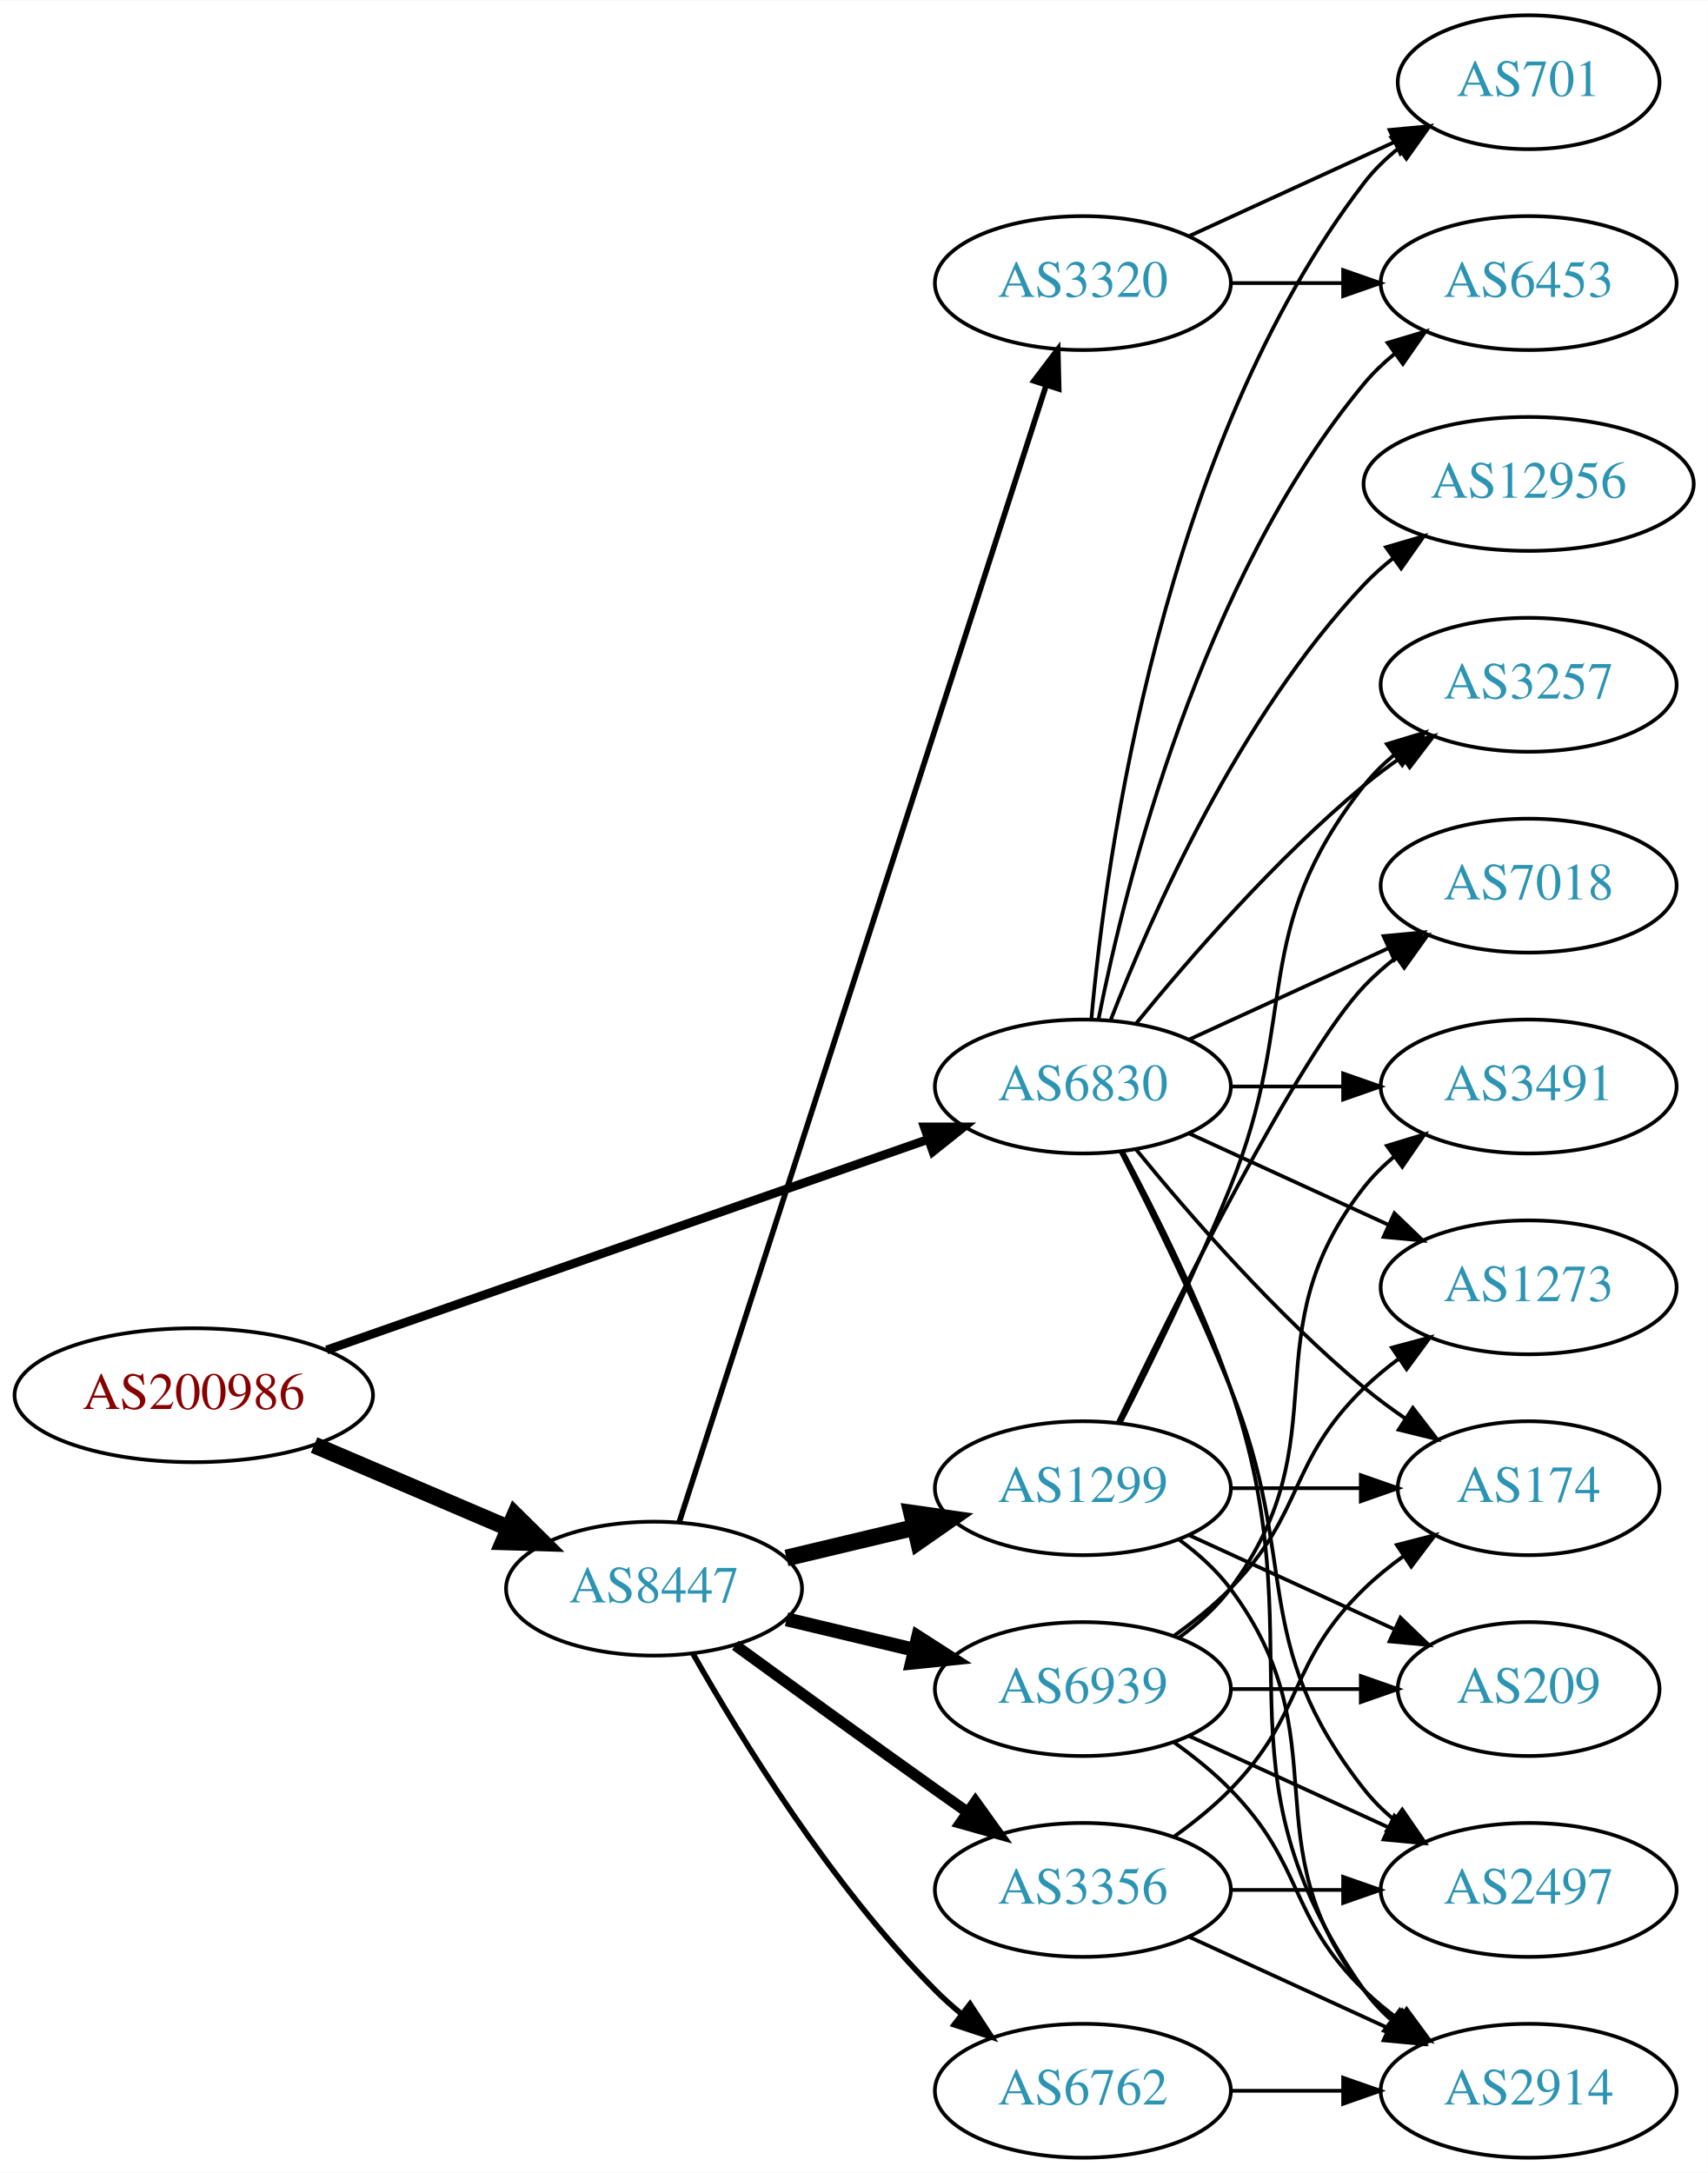
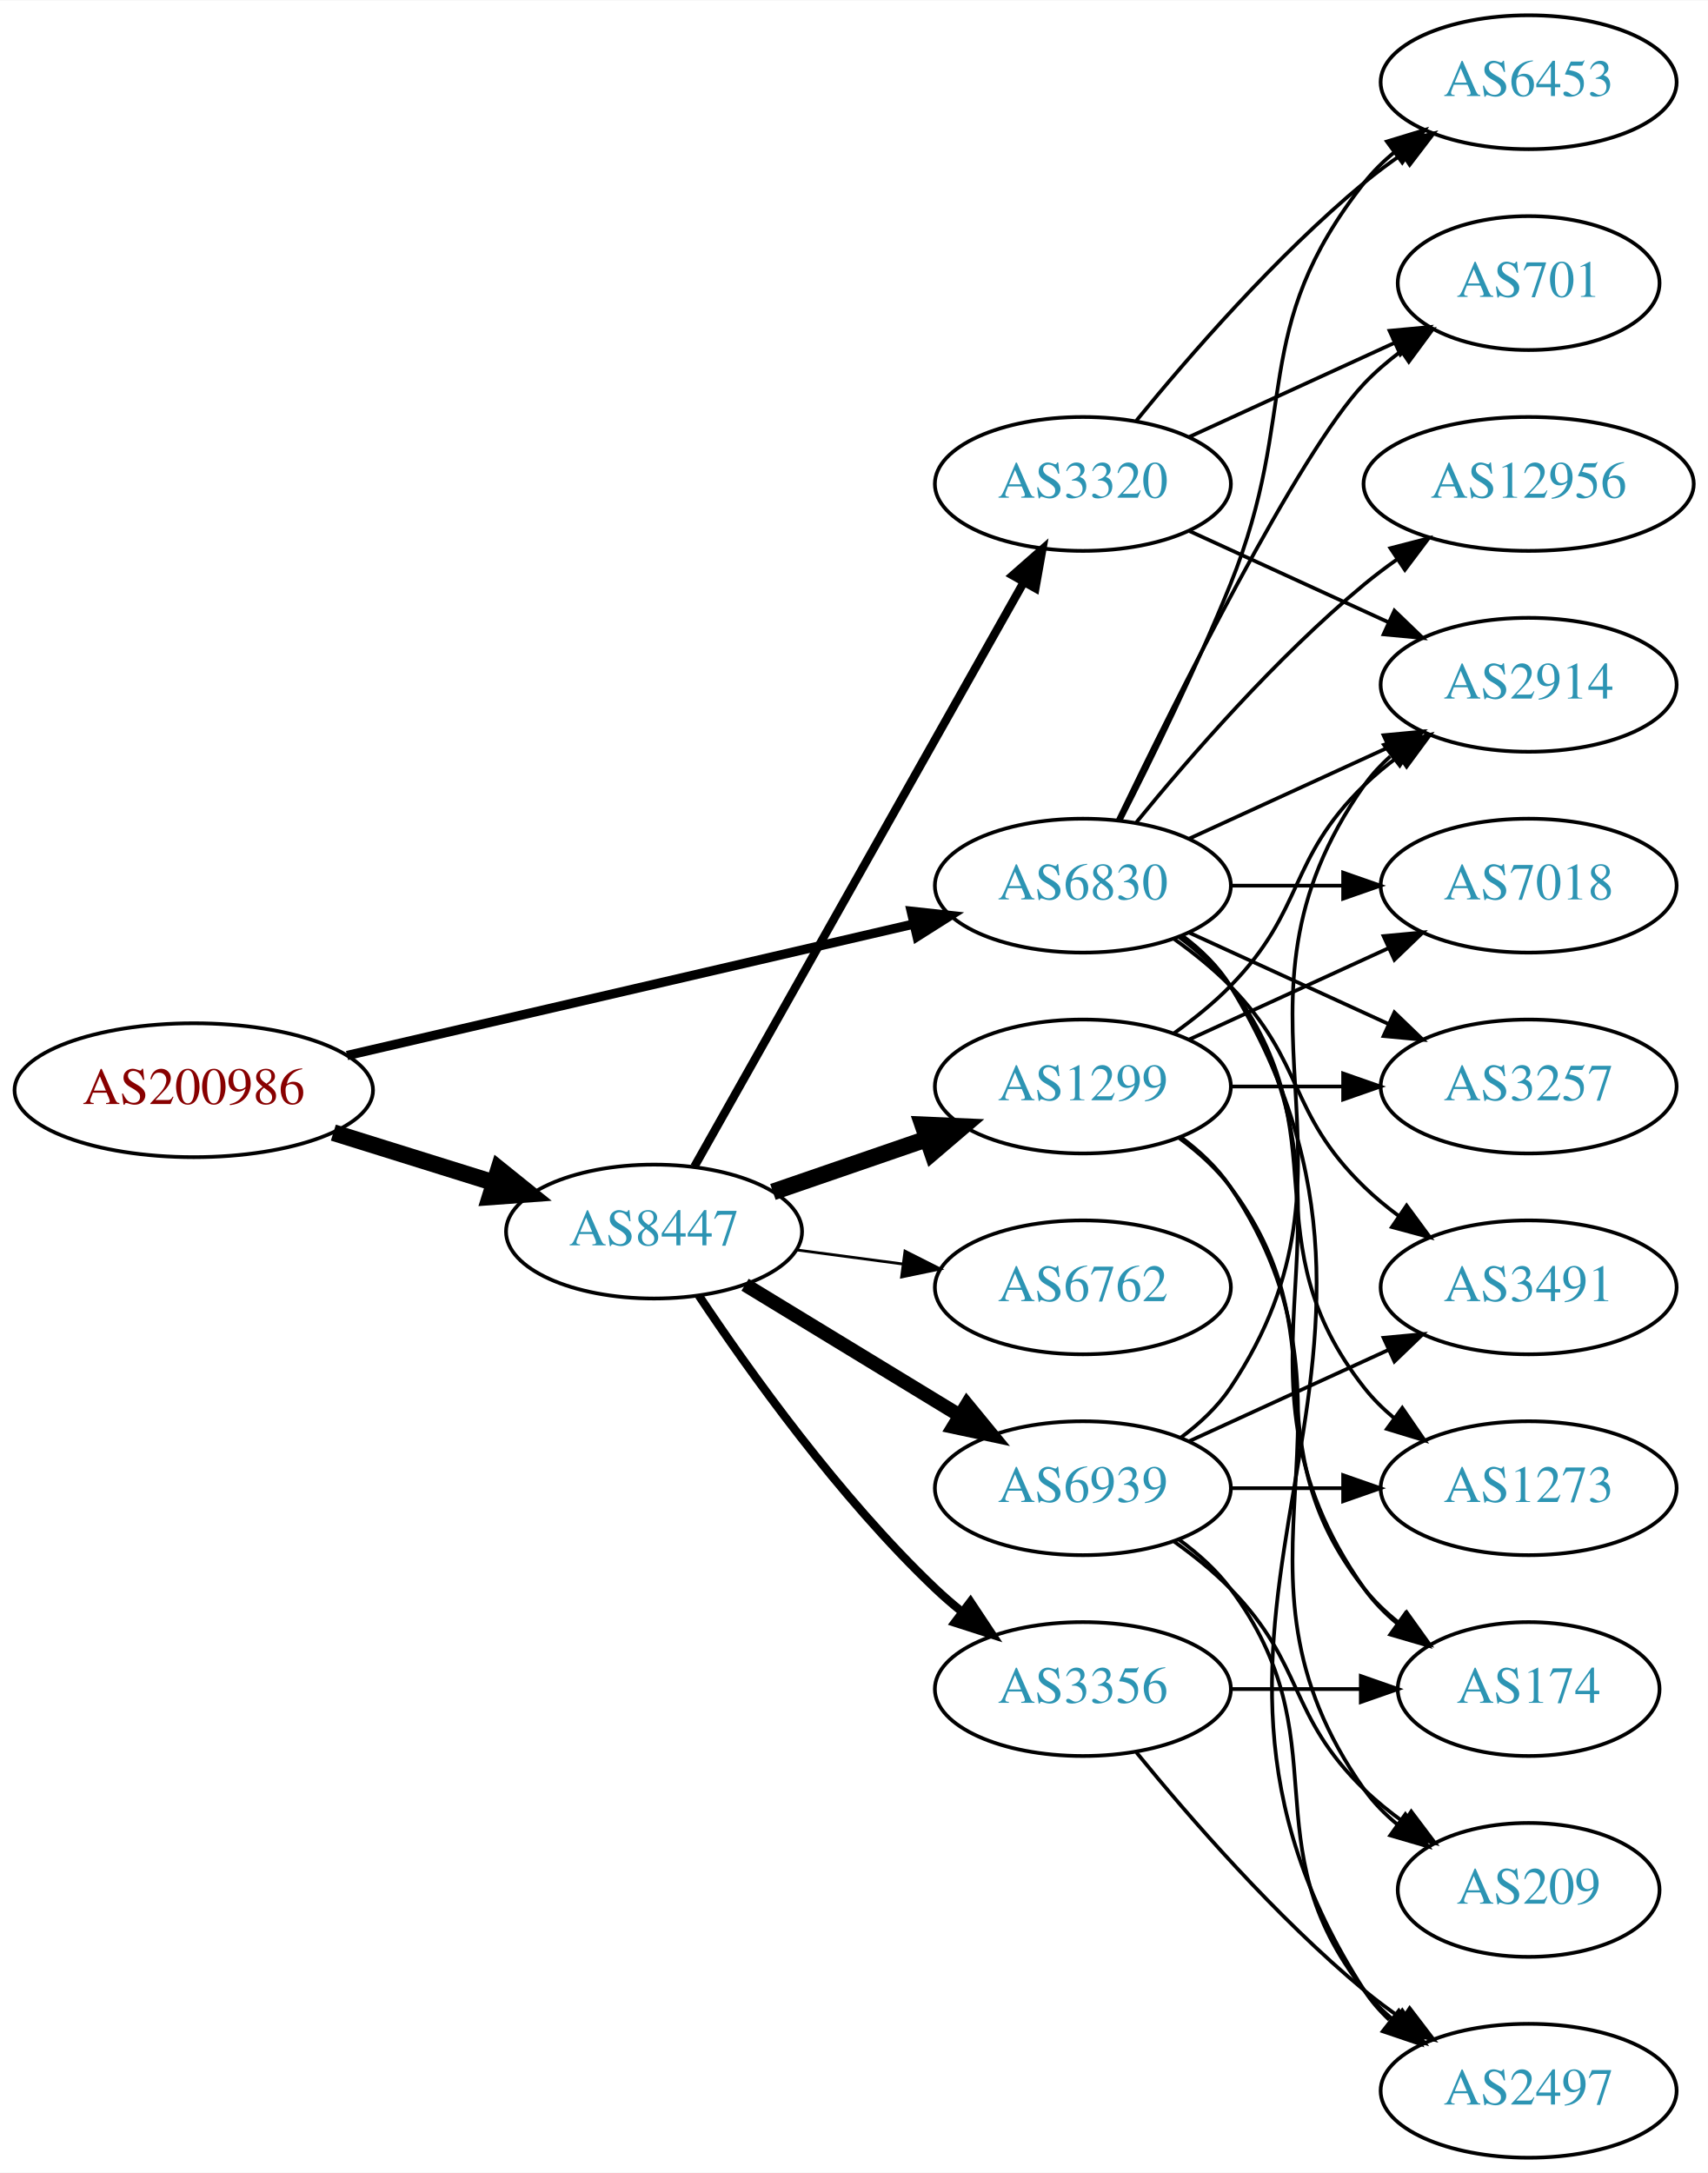
<svg xmlns="http://www.w3.org/2000/svg" xmlns:xlink="http://www.w3.org/1999/xlink" width="459pt" height="584pt" viewBox="0.00 0.00 459.17 584.00">
  <g id="graph0" class="graph" transform="scale(1 1) rotate(0) translate(4 580)">
    <polygon fill="white" stroke="none" points="-4,4 -4,-580 455.17,-580 455.17,4 -4,4" />
    <g id="node1" class="node">
      <g id="a_node1">
        <a xlink:href="/asn/200986" xlink:title="AS200986 ~ D Swarovski Tourism Service GmbH [AT]">
-           <ellipse fill="#ffffff" stroke="black" cx="48.096" cy="-205" rx="48.192" ry="18" />
-           <text text-anchor="middle" x="48.096" y="-201.3" font-family="Times,serif" font-size="14.00" fill="#880000">AS200986</text>
+           <ellipse fill="#ffffff" stroke="black" cx="48.096" cy="-287" rx="48.192" ry="18" />
+           <text text-anchor="middle" x="48.096" y="-283.3" font-family="Times,serif" font-size="14.00" fill="#880000">AS200986</text>
        </a>
      </g>
    </g>
    <g id="node2" class="node">
      <g id="a_node2">
        <a xlink:href="/asn/6830" xlink:title="AS6830 ~ LGI-UPC [AT]">
-           <ellipse fill="#ffffff" stroke="black" cx="287.131" cy="-288" rx="39.794" ry="18" />
-           <text text-anchor="middle" x="287.131" y="-284.3" font-family="Times,serif" font-size="14.00" fill="#2c94b3">AS6830</text>
+           <ellipse fill="#ffffff" stroke="black" cx="287.131" cy="-342" rx="39.794" ry="18" />
+           <text text-anchor="middle" x="287.131" y="-338.3" font-family="Times,serif" font-size="14.00" fill="#2c94b3">AS6830</text>
        </a>
      </g>
    </g>
    <g id="edge1" class="edge">
-       <path fill="none" stroke="black" stroke-width="2.368" d="M83.817,-217.158C126.825,-232.218 199.976,-257.832 245.536,-273.785" />
-       <polygon fill="black" stroke="black" stroke-width="2.368" points="244.502,-277.131 255.097,-277.133 246.815,-270.525 244.502,-277.131" />
+       <path fill="none" stroke="black" stroke-width="2.5" d="M89.305,-296.33C131.582,-306.139 197.919,-321.532 241.714,-331.694" />
+       <polygon fill="black" stroke="black" stroke-width="2.5" points="240.983,-335.117 251.515,-333.968 242.565,-328.298 240.983,-335.117" />
    </g>
    <g id="node3" class="node">
      <g id="a_node3">
        <a xlink:href="/asn/8447" xlink:title="AS8447 ~ A1 Telekom Austria AG [AT]">
-           <ellipse fill="#ffffff" stroke="black" cx="171.838" cy="-153" rx="39.794" ry="18" />
-           <text text-anchor="middle" x="171.838" y="-149.3" font-family="Times,serif" font-size="14.00" fill="#2c94b3">AS8447</text>
+           <ellipse fill="#ffffff" stroke="black" cx="171.838" cy="-249" rx="39.794" ry="18" />
+           <text text-anchor="middle" x="171.838" y="-245.3" font-family="Times,serif" font-size="14.00" fill="#2c94b3">AS8447</text>
        </a>
      </g>
    </g>
    <g id="edge2" class="edge">
-       <path fill="none" stroke="black" stroke-width="4.5" d="M80.447,-191.609C96.349,-184.817 115.796,-176.51 132.573,-169.344" />
-       <polygon fill="black" stroke="black" stroke-width="4.5" points="134.446,-172.826 142.095,-165.277 131.352,-165.584 134.446,-172.826" />
+       <path fill="none" stroke="black" stroke-width="4.5" d="M85.622,-275.599C99.149,-271.377 114.595,-266.555 128.589,-262.188" />
+       <polygon fill="black" stroke="black" stroke-width="4.5" points="130.1,-265.841 138.473,-259.102 127.754,-258.323 130.1,-265.841" />
    </g>
    <g id="node4" class="node">
      <g id="a_node4">
-         <a xlink:href="/asn/174" xlink:title="AS174 ~ Cogent Communications [US]">
-           <ellipse fill="#ffffff" stroke="black" cx="406.973" cy="-180" rx="35.194" ry="18" />
-           <text text-anchor="middle" x="406.973" y="-176.3" font-family="Times,serif" font-size="14.00" fill="#2c94b3">AS174</text>
+         <a xlink:href="/asn/7018" xlink:title="AS7018 ~ AT&amp;T Services, Inc. [US]">
+           <ellipse fill="#ffffff" stroke="black" cx="406.973" cy="-342" rx="39.794" ry="18" />
+           <text text-anchor="middle" x="406.973" y="-338.3" font-family="Times,serif" font-size="14.00" fill="#2c94b3">AS7018</text>
        </a>
      </g>
    </g>
    <g id="edge3" class="edge">
-       <path fill="none" stroke="black" d="M301.55,-270.935C315.665,-253.625 339.079,-226.655 362.777,-207 366.241,-204.128 370.033,-201.331 373.888,-198.692" />
-       <polygon fill="black" stroke="black" points="375.849,-201.592 382.32,-193.203 372.03,-195.725 375.849,-201.592" />
+       <path fill="none" stroke="black" d="M327.044,-342C336.597,-342 346.947,-342 356.909,-342" />
+       <polygon fill="black" stroke="black" points="357.102,-345.5 367.102,-342 357.102,-338.5 357.102,-345.5" />
    </g>
    <g id="node5" class="node">
      <g id="a_node5">
-         <a xlink:href="/asn/2914" xlink:title="AS2914 ~ NTT America, Inc. [US]">
-           <ellipse fill="#ffffff" stroke="black" cx="406.973" cy="-18" rx="39.794" ry="18" />
-           <text text-anchor="middle" x="406.973" y="-14.3" font-family="Times,serif" font-size="14.00" fill="#2c94b3">AS2914</text>
+         <a xlink:href="/asn/6453" xlink:title="AS6453 ~ TATA COMMUNICATIONS (AMERICA) INC [US]">
+           <ellipse fill="#ffffff" stroke="black" cx="406.973" cy="-558" rx="39.794" ry="18" />
+           <text text-anchor="middle" x="406.973" y="-554.3" font-family="Times,serif" font-size="14.00" fill="#2c94b3">AS6453</text>
        </a>
      </g>
    </g>
    <g id="edge4" class="edge">
-       <path fill="none" stroke="black" d="M297.924,-270.474C306.561,-254.389 318.958,-229.685 326.777,-207 350.812,-137.269 320.198,-105.225 362.777,-45 364.769,-42.184 367.156,-39.599 369.772,-37.24" />
-       <polygon fill="black" stroke="black" points="372.324,-39.694 378.14,-30.838 368.071,-34.135 372.324,-39.694" />
+       <path fill="none" stroke="black" d="M297.212,-359.417C305.48,-375.634 317.742,-400.603 326.777,-423 345.707,-469.922 331.479,-491.246 362.777,-531 365.102,-533.953 367.846,-536.67 370.805,-539.147" />
+       <polygon fill="black" stroke="black" points="368.865,-542.064 379.002,-545.145 372.998,-536.415 368.865,-542.064" />
    </g>
    <g id="node6" class="node">
      <g id="a_node6">
-         <a xlink:href="/asn/3491" xlink:title="AS3491 ~ PCCW Global, Inc. [US]">
-           <ellipse fill="#ffffff" stroke="black" cx="406.973" cy="-288" rx="39.794" ry="18" />
-           <text text-anchor="middle" x="406.973" y="-284.3" font-family="Times,serif" font-size="14.00" fill="#2c94b3">AS3491</text>
+         <a xlink:href="/asn/2914" xlink:title="AS2914 ~ NTT America, Inc. [US]">
+           <ellipse fill="#ffffff" stroke="black" cx="406.973" cy="-396" rx="39.794" ry="18" />
+           <text text-anchor="middle" x="406.973" y="-392.3" font-family="Times,serif" font-size="14.00" fill="#2c94b3">AS2914</text>
        </a>
      </g>
    </g>
    <g id="edge5" class="edge">
-       <path fill="none" stroke="black" d="M327.044,-288C336.597,-288 346.947,-288 356.909,-288" />
-       <polygon fill="black" stroke="black" points="357.102,-291.5 367.102,-288 357.102,-284.5 357.102,-291.5" />
+       <path fill="none" stroke="black" d="M315.76,-354.661C331.717,-361.973 351.987,-371.261 369.27,-379.181" />
+       <polygon fill="black" stroke="black" points="367.969,-382.435 378.518,-383.419 370.885,-376.071 367.969,-382.435" />
    </g>
    <g id="node7" class="node">
      <g id="a_node7">
-         <a xlink:href="/asn/6453" xlink:title="AS6453 ~ TATA COMMUNICATIONS (AMERICA) INC [US]">
-           <ellipse fill="#ffffff" stroke="black" cx="406.973" cy="-504" rx="39.794" ry="18" />
-           <text text-anchor="middle" x="406.973" y="-500.3" font-family="Times,serif" font-size="14.00" fill="#2c94b3">AS6453</text>
+         <a xlink:href="/asn/1273" xlink:title="AS1273 ~ Vodafone Group PLC [EU]">
+           <ellipse fill="#ffffff" stroke="black" cx="406.973" cy="-180" rx="39.794" ry="18" />
+           <text text-anchor="middle" x="406.973" y="-176.3" font-family="Times,serif" font-size="14.00" fill="#2c94b3">AS1273</text>
        </a>
      </g>
    </g>
    <g id="edge6" class="edge">
-       <path fill="none" stroke="black" d="M291.33,-306.073C298.493,-342.141 318.767,-424.125 362.777,-477 365.182,-479.889 367.979,-482.563 370.971,-485.013" />
-       <polygon fill="black" stroke="black" points="369.059,-487.95 379.214,-490.973 373.161,-482.277 369.059,-487.95" />
+       <path fill="none" stroke="black" d="M313.062,-328.118C318.138,-324.389 323.056,-319.984 326.777,-315 357.049,-274.458 331.479,-246.754 362.777,-207 365.102,-204.047 367.846,-201.33 370.805,-198.853" />
+       <polygon fill="black" stroke="black" points="372.998,-201.585 379.002,-192.855 368.865,-195.936 372.998,-201.585" />
    </g>
    <g id="node8" class="node">
      <g id="a_node8">
-         <a xlink:href="/asn/2497" xlink:title="AS2497 ~ Internet Initiative Japan Inc. [JP]">
-           <ellipse fill="#ffffff" stroke="black" cx="406.973" cy="-72" rx="39.794" ry="18" />
-           <text text-anchor="middle" x="406.973" y="-68.3" font-family="Times,serif" font-size="14.00" fill="#2c94b3">AS2497</text>
+         <a xlink:href="/asn/3491" xlink:title="AS3491 ~ PCCW Global, Inc. [US]">
+           <ellipse fill="#ffffff" stroke="black" cx="406.973" cy="-234" rx="39.794" ry="18" />
+           <text text-anchor="middle" x="406.973" y="-230.3" font-family="Times,serif" font-size="14.00" fill="#2c94b3">AS3491</text>
        </a>
      </g>
    </g>
    <g id="edge7" class="edge">
-       <path fill="none" stroke="black" d="M297.212,-270.583C305.48,-254.366 317.742,-229.397 326.777,-207 345.707,-160.078 331.479,-138.754 362.777,-99 365.102,-96.047 367.846,-93.33 370.805,-90.853" />
-       <polygon fill="black" stroke="black" points="372.998,-93.585 379.002,-84.855 368.865,-87.936 372.998,-93.585" />
+       <path fill="none" stroke="black" d="M311.725,-327.611C316.981,-323.852 322.313,-319.563 326.777,-315 346.95,-294.383 342.084,-281.094 362.777,-261 365.623,-258.237 368.796,-255.614 372.096,-253.166" />
+       <polygon fill="black" stroke="black" points="374.162,-255.994 380.444,-247.462 370.213,-250.214 374.162,-255.994" />
    </g>
    <g id="node9" class="node">
      <g id="a_node9">
-         <a xlink:href="/asn/701" xlink:title="AS701 ~ UUNET [US]">
-           <ellipse fill="#ffffff" stroke="black" cx="406.973" cy="-558" rx="35.194" ry="18" />
-           <text text-anchor="middle" x="406.973" y="-554.3" font-family="Times,serif" font-size="14.00" fill="#2c94b3">AS701</text>
+         <a xlink:href="/asn/3257" xlink:title="AS3257 ~ GTT [DE]">
+           <ellipse fill="#ffffff" stroke="black" cx="406.973" cy="-288" rx="39.794" ry="18" />
+           <text text-anchor="middle" x="406.973" y="-284.3" font-family="Times,serif" font-size="14.00" fill="#2c94b3">AS3257</text>
        </a>
      </g>
    </g>
    <g id="edge8" class="edge">
-       <path fill="none" stroke="black" d="M289.415,-306.117C293.313,-349.332 308.33,-460.131 362.777,-531 365.384,-534.393 368.548,-537.467 371.965,-540.223" />
-       <polygon fill="black" stroke="black" points="370.068,-543.168 380.257,-546.073 374.104,-537.448 370.068,-543.168" />
+       <path fill="none" stroke="black" d="M315.76,-329.339C331.717,-322.027 351.987,-312.739 369.27,-304.819" />
+       <polygon fill="black" stroke="black" points="370.885,-307.929 378.518,-300.581 367.969,-301.565 370.885,-307.929" />
    </g>
    <g id="node10" class="node">
      <g id="a_node10">
        <a xlink:href="/asn/12956" xlink:title="AS12956 ~ TELXIUS [ES]">
          <ellipse fill="#ffffff" stroke="black" cx="406.973" cy="-450" rx="44.393" ry="18" />
          <text text-anchor="middle" x="406.973" y="-446.3" font-family="Times,serif" font-size="14.00" fill="#2c94b3">AS12956</text>
        </a>
      </g>
    </g>
    <g id="edge9" class="edge">
-       <path fill="none" stroke="black" d="M294.654,-305.994C305.404,-333.728 329.062,-387.429 362.777,-423 365.162,-425.515 367.828,-427.893 370.634,-430.117" />
-       <polygon fill="black" stroke="black" points="368.628,-432.985 378.796,-435.961 372.703,-427.293 368.628,-432.985" />
+       <path fill="none" stroke="black" d="M301.55,-359.065C315.665,-376.375 339.079,-403.345 362.777,-423 365.515,-425.271 368.459,-427.494 371.476,-429.63" />
+       <polygon fill="black" stroke="black" points="369.808,-432.725 380.065,-435.379 373.702,-426.908 369.808,-432.725" />
    </g>
    <g id="node11" class="node">
      <g id="a_node11">
-         <a xlink:href="/asn/7018" xlink:title="AS7018 ~ AT&amp;T Services, Inc. [US]">
-           <ellipse fill="#ffffff" stroke="black" cx="406.973" cy="-342" rx="39.794" ry="18" />
-           <text text-anchor="middle" x="406.973" y="-338.3" font-family="Times,serif" font-size="14.00" fill="#2c94b3">AS7018</text>
+         <a xlink:href="/asn/701" xlink:title="AS701 ~ UUNET [US]">
+           <ellipse fill="#ffffff" stroke="black" cx="406.973" cy="-504" rx="35.194" ry="18" />
+           <text text-anchor="middle" x="406.973" y="-500.3" font-family="Times,serif" font-size="14.00" fill="#2c94b3">AS701</text>
        </a>
      </g>
    </g>
    <g id="edge10" class="edge">
-       <path fill="none" stroke="black" d="M315.76,-300.661C331.717,-307.973 351.987,-317.261 369.27,-325.181" />
-       <polygon fill="black" stroke="black" points="367.969,-328.435 378.518,-329.419 370.885,-322.071 367.969,-328.435" />
+       <path fill="none" stroke="black" d="M296.478,-359.595C311.945,-391.732 345.09,-458.34 362.777,-477 365.72,-480.105 369.094,-483.001 372.629,-485.655" />
+       <polygon fill="black" stroke="black" points="370.815,-488.654 381.048,-491.397 374.759,-482.871 370.815,-488.654" />
    </g>
    <g id="node12" class="node">
      <g id="a_node12">
-         <a xlink:href="/asn/3257" xlink:title="AS3257 ~ GTT [DE]">
-           <ellipse fill="#ffffff" stroke="black" cx="406.973" cy="-396" rx="39.794" ry="18" />
-           <text text-anchor="middle" x="406.973" y="-392.3" font-family="Times,serif" font-size="14.00" fill="#2c94b3">AS3257</text>
+         <a xlink:href="/asn/174" xlink:title="AS174 ~ Cogent Communications [US]">
+           <ellipse fill="#ffffff" stroke="black" cx="406.973" cy="-126" rx="35.194" ry="18" />
+           <text text-anchor="middle" x="406.973" y="-122.3" font-family="Times,serif" font-size="14.00" fill="#2c94b3">AS174</text>
        </a>
      </g>
    </g>
    <g id="edge11" class="edge">
-       <path fill="none" stroke="black" d="M301.55,-305.065C315.665,-322.375 339.079,-349.345 362.777,-369 365.994,-371.668 369.494,-374.27 373.065,-376.741" />
-       <polygon fill="black" stroke="black" points="371.143,-379.666 381.421,-382.236 374.988,-373.817 371.143,-379.666" />
+       <path fill="none" stroke="black" d="M313.45,-328.393C318.506,-324.649 323.318,-320.169 326.777,-315 367.802,-253.706 320.198,-213.225 362.777,-153 365.247,-149.507 368.326,-146.37 371.695,-143.579" />
+       <polygon fill="black" stroke="black" points="373.834,-146.352 379.935,-137.69 369.764,-140.657 373.834,-146.352" />
    </g>
    <g id="node13" class="node">
      <g id="a_node13">
-         <a xlink:href="/asn/1273" xlink:title="AS1273 ~ Vodafone Group PLC [EU]">
-           <ellipse fill="#ffffff" stroke="black" cx="406.973" cy="-234" rx="39.794" ry="18" />
-           <text text-anchor="middle" x="406.973" y="-230.3" font-family="Times,serif" font-size="14.00" fill="#2c94b3">AS1273</text>
+         <a xlink:href="/asn/2497" xlink:title="AS2497 ~ Internet Initiative Japan Inc. [JP]">
+           <ellipse fill="#ffffff" stroke="black" cx="406.973" cy="-18" rx="39.794" ry="18" />
+           <text text-anchor="middle" x="406.973" y="-14.3" font-family="Times,serif" font-size="14.00" fill="#2c94b3">AS2497</text>
        </a>
      </g>
    </g>
    <g id="edge12" class="edge">
-       <path fill="none" stroke="black" d="M315.76,-275.339C331.717,-268.027 351.987,-258.739 369.27,-250.819" />
-       <polygon fill="black" stroke="black" points="370.885,-253.929 378.518,-246.581 367.969,-247.565 370.885,-253.929" />
+       <path fill="none" stroke="black" d="M313.785,-328.607C318.823,-324.852 323.543,-320.314 326.777,-315 389.721,-211.588 297.209,-146.768 362.777,-45 364.645,-42.101 366.947,-39.458 369.506,-37.061" />
+       <polygon fill="black" stroke="black" points="372.056,-39.511 377.783,-30.597 367.747,-33.994 372.056,-39.511" />
    </g>
    <g id="node14" class="node">
      <g id="a_node14">
-         <a xlink:href="/asn/3356" xlink:title="AS3356 ~ Level 3 Parent, LLC [US]">
-           <ellipse fill="#ffffff" stroke="black" cx="287.131" cy="-72" rx="39.794" ry="18" />
-           <text text-anchor="middle" x="287.131" y="-68.3" font-family="Times,serif" font-size="14.00" fill="#2c94b3">AS3356</text>
+         <a xlink:href="/asn/1299" xlink:title="AS1299 ~ Telia Carrier [EU]">
+           <ellipse fill="#ffffff" stroke="black" cx="287.131" cy="-288" rx="39.794" ry="18" />
+           <text text-anchor="middle" x="287.131" y="-284.3" font-family="Times,serif" font-size="14.00" fill="#2c94b3">AS1299</text>
        </a>
      </g>
    </g>
    <g id="edge13" class="edge">
-       <path fill="none" stroke="black" stroke-width="3" d="M193.686,-137.778C208.62,-126.909 229.234,-111.975 247.484,-99 250.305,-96.995 253.248,-94.915 256.196,-92.841" />
-       <polygon fill="black" stroke="black" stroke-width="3" points="258.242,-95.681 264.421,-87.074 254.223,-89.95 258.242,-95.681" />
+       <path fill="none" stroke="black" stroke-width="4.5" d="M203.796,-259.657C216.554,-264.049 231.518,-269.2 245.164,-273.897" />
+       <polygon fill="black" stroke="black" stroke-width="4.5" points="244.08,-277.689 254.817,-277.22 246.643,-270.242 244.08,-277.689" />
    </g>
    <g id="node15" class="node">
      <g id="a_node15">
-         <a xlink:href="/asn/1299" xlink:title="AS1299 ~ Telia Carrier [EU]">
-           <ellipse fill="#ffffff" stroke="black" cx="287.131" cy="-180" rx="39.794" ry="18" />
-           <text text-anchor="middle" x="287.131" y="-176.3" font-family="Times,serif" font-size="14.00" fill="#2c94b3">AS1299</text>
+         <a xlink:href="/asn/3320" xlink:title="AS3320 ~ DTAG [DE]">
+           <ellipse fill="#ffffff" stroke="black" cx="287.131" cy="-450" rx="39.794" ry="18" />
+           <text text-anchor="middle" x="287.131" y="-446.3" font-family="Times,serif" font-size="14.00" fill="#2c94b3">AS3320</text>
        </a>
      </g>
    </g>
    <g id="edge14" class="edge">
-       <path fill="none" stroke="black" stroke-width="4.5" d="M207.445,-161.248C218.316,-163.838 230.471,-166.735 241.913,-169.462" />
-       <polygon fill="black" stroke="black" stroke-width="4.5" points="241.095,-173.315 251.736,-171.803 242.921,-165.654 241.095,-173.315" />
+       <path fill="none" stroke="black" stroke-width="2.25" d="M182.694,-266.486C202.614,-301.827 247.765,-381.932 271.275,-423.643" />
+       <polygon fill="black" stroke="black" stroke-width="2.25" points="268.258,-425.419 276.217,-432.411 274.356,-421.981 268.258,-425.419" />
    </g>
    <g id="node16" class="node">
      <g id="a_node16">
        <a xlink:href="/asn/6939" xlink:title="AS6939 ~ Hurricane Electric LLC [US]">
-           <ellipse fill="#ffffff" stroke="black" cx="287.131" cy="-126" rx="39.794" ry="18" />
-           <text text-anchor="middle" x="287.131" y="-122.3" font-family="Times,serif" font-size="14.00" fill="#2c94b3">AS6939</text>
+           <ellipse fill="#ffffff" stroke="black" cx="287.131" cy="-180" rx="39.794" ry="18" />
+           <text text-anchor="middle" x="287.131" y="-176.3" font-family="Times,serif" font-size="14.00" fill="#2c94b3">AS6939</text>
        </a>
      </g>
    </g>
    <g id="edge15" class="edge">
-       <path fill="none" stroke="black" stroke-width="3.75" d="M207.445,-144.752C218.316,-142.162 230.471,-139.265 241.913,-136.538" />
-       <polygon fill="black" stroke="black" stroke-width="3.75" points="242.819,-139.92 251.736,-134.197 241.197,-133.111 242.819,-139.92" />
+       <path fill="none" stroke="black" stroke-width="3.75" d="M196.312,-234.703C213.022,-224.526 235.677,-210.728 254.054,-199.536" />
+       <polygon fill="black" stroke="black" stroke-width="3.75" points="255.966,-202.469 262.687,-194.279 252.325,-196.491 255.966,-202.469" />
    </g>
    <g id="node17" class="node">
      <g id="a_node17">
-         <a xlink:href="/asn/6762" xlink:title="AS6762 ~ TELECOM ITALIA SPARKLE S.p.A. [IT]">
-           <ellipse fill="#ffffff" stroke="black" cx="287.131" cy="-18" rx="39.794" ry="18" />
-           <text text-anchor="middle" x="287.131" y="-14.3" font-family="Times,serif" font-size="14.00" fill="#2c94b3">AS6762</text>
+         <a xlink:href="/asn/3356" xlink:title="AS3356 ~ Level 3 Parent, LLC [US]">
+           <ellipse fill="#ffffff" stroke="black" cx="287.131" cy="-126" rx="39.794" ry="18" />
+           <text text-anchor="middle" x="287.131" y="-122.3" font-family="Times,serif" font-size="14.00" fill="#2c94b3">AS3356</text>
        </a>
      </g>
    </g>
    <g id="edge16" class="edge">
-       <path fill="none" stroke="black" stroke-width="1.5" d="M182.298,-135.51C195.08,-112.904 219.512,-73.114 247.484,-45 249.595,-42.879 251.891,-40.812 254.277,-38.829" />
-       <polygon fill="black" stroke="black" stroke-width="1.5" points="256.792,-41.31 262.592,-32.444 252.529,-35.758 256.792,-41.31" />
+       <path fill="none" stroke="black" stroke-width="2.25" d="M183.88,-231.789C197.372,-211.542 221.619,-177.577 247.484,-153 249.654,-150.939 251.992,-148.915 254.406,-146.961" />
+       <polygon fill="black" stroke="black" stroke-width="2.25" points="256.911,-149.455 262.774,-140.63 252.687,-143.873 256.911,-149.455" />
    </g>
    <g id="node18" class="node">
      <g id="a_node18">
-         <a xlink:href="/asn/3320" xlink:title="AS3320 ~ DTAG [DE]">
-           <ellipse fill="#ffffff" stroke="black" cx="287.131" cy="-504" rx="39.794" ry="18" />
-           <text text-anchor="middle" x="287.131" y="-500.3" font-family="Times,serif" font-size="14.00" fill="#2c94b3">AS3320</text>
+         <a xlink:href="/asn/6762" xlink:title="AS6762 ~ TELECOM ITALIA SPARKLE S.p.A. [IT]">
+           <ellipse fill="#ffffff" stroke="black" cx="287.131" cy="-234" rx="39.794" ry="18" />
+           <text text-anchor="middle" x="287.131" y="-230.3" font-family="Times,serif" font-size="14.00" fill="#2c94b3">AS6762</text>
        </a>
      </g>
    </g>
    <g id="edge17" class="edge">
-       <path fill="none" stroke="black" stroke-width="1.5" d="M178.612,-170.889C197.097,-228.16 254.912,-407.279 277.223,-476.403" />
-       <polygon fill="black" stroke="black" stroke-width="1.5" points="273.966,-477.706 280.369,-486.147 280.628,-475.556 273.966,-477.706" />
+       <path fill="none" stroke="black" stroke-width="0.75" d="M210.248,-244.047C219.336,-242.844 229.173,-241.541 238.658,-240.285" />
+       <polygon fill="black" stroke="black" stroke-width="0.75" points="239.306,-243.73 248.76,-238.948 238.387,-236.791 239.306,-243.73" />
    </g>
    <g id="edge18" class="edge">
-       <path fill="none" stroke="black" d="M311.725,-86.389C316.981,-90.148 322.313,-94.437 326.777,-99 346.95,-119.617 342.084,-132.906 362.777,-153 366.005,-156.134 369.656,-159.089 373.434,-161.812" />
-       <polygon fill="black" stroke="black" points="371.532,-164.75 381.794,-167.383 375.413,-158.925 371.532,-164.75" />
+       <path fill="none" stroke="black" d="M315.76,-300.661C331.717,-307.973 351.987,-317.261 369.27,-325.181" />
+       <polygon fill="black" stroke="black" points="367.969,-328.435 378.518,-329.419 370.885,-322.071 367.969,-328.435" />
    </g>
    <g id="edge20" class="edge">
-       <path fill="none" stroke="black" d="M315.76,-59.339C331.717,-52.027 351.987,-42.739 369.27,-34.819" />
-       <polygon fill="black" stroke="black" points="370.885,-37.929 378.518,-30.581 367.969,-31.565 370.885,-37.929" />
-     </g>
-     <g id="edge19" class="edge">
-       <path fill="none" stroke="black" d="M327.044,-72C336.597,-72 346.947,-72 356.909,-72" />
-       <polygon fill="black" stroke="black" points="357.102,-75.5 367.102,-72 357.102,-68.5 357.102,-75.5" />
-     </g>
-     <g id="edge24" class="edge">
-       <path fill="none" stroke="black" d="M327.044,-180C338.13,-180 350.29,-180 361.672,-180" />
-       <polygon fill="black" stroke="black" points="361.854,-183.5 371.854,-180 361.854,-176.5 361.854,-183.5" />
+       <path fill="none" stroke="black" d="M311.725,-302.389C316.981,-306.148 322.313,-310.437 326.777,-315 346.95,-335.617 342.084,-348.906 362.777,-369 365.623,-371.763 368.796,-374.386 372.096,-376.834" />
+       <polygon fill="black" stroke="black" points="370.213,-379.786 380.444,-382.538 374.162,-374.006 370.213,-379.786" />
+     </g>
+     <g id="edge21" class="edge">
+       <path fill="none" stroke="black" d="M327.044,-288C336.597,-288 346.947,-288 356.909,-288" />
+       <polygon fill="black" stroke="black" points="357.102,-291.5 367.102,-288 357.102,-284.5 357.102,-291.5" />
    </g>
    <g id="edge22" class="edge">
-       <path fill="none" stroke="black" d="M313.062,-166.118C318.138,-162.389 323.056,-157.984 326.777,-153 357.049,-112.458 331.479,-84.754 362.777,-45 365.102,-42.047 367.846,-39.33 370.805,-36.853" />
-       <polygon fill="black" stroke="black" points="372.998,-39.585 379.002,-30.855 368.865,-33.936 372.998,-39.585" />
-     </g>
-     <g id="edge23" class="edge">
-       <path fill="none" stroke="black" d="M296.478,-197.595C311.945,-229.732 345.09,-296.34 362.777,-315 365.363,-317.728 368.281,-320.294 371.349,-322.677" />
-       <polygon fill="black" stroke="black" points="369.503,-325.658 379.697,-328.543 373.527,-319.93 369.503,-325.658" />
-     </g>
-     <g id="edge25" class="edge">
-       <path fill="none" stroke="black" d="M297.212,-197.417C305.48,-213.634 317.742,-238.603 326.777,-261 345.707,-307.922 331.479,-329.246 362.777,-369 365.102,-371.953 367.846,-374.67 370.805,-377.147" />
-       <polygon fill="black" stroke="black" points="368.865,-380.064 379.002,-383.145 372.998,-374.415 368.865,-380.064" />
+       <path fill="none" stroke="black" d="M313.062,-274.118C318.138,-270.389 323.056,-265.984 326.777,-261 357.049,-220.458 331.479,-192.754 362.777,-153 365.424,-149.639 368.613,-146.583 372.044,-143.839" />
+       <polygon fill="black" stroke="black" points="374.182,-146.614 380.351,-138 370.157,-140.887 374.182,-146.614" />
    </g>
    <g id="node19" class="node">
      <g id="a_node19">
        <a xlink:href="/asn/209" xlink:title="AS209 ~ CenturyLink Communications, LLC [US]">
-           <ellipse fill="#ffffff" stroke="black" cx="406.973" cy="-126" rx="35.194" ry="18" />
-           <text text-anchor="middle" x="406.973" y="-122.3" font-family="Times,serif" font-size="14.00" fill="#2c94b3">AS209</text>
-         </a>
-       </g>
-     </g>
-     <g id="edge21" class="edge">
-       <path fill="none" stroke="black" d="M315.76,-167.339C332.176,-159.817 353.158,-150.202 370.754,-142.139" />
-       <polygon fill="black" stroke="black" points="372.499,-145.189 380.132,-137.842 369.583,-138.826 372.499,-145.189" />
+           <ellipse fill="#ffffff" stroke="black" cx="406.973" cy="-72" rx="35.194" ry="18" />
+           <text text-anchor="middle" x="406.973" y="-68.3" font-family="Times,serif" font-size="14.00" fill="#2c94b3">AS209</text>
+         </a>
+       </g>
+     </g>
+     <g id="edge19" class="edge">
+       <path fill="none" stroke="black" d="M313.45,-274.393C318.506,-270.649 323.318,-266.169 326.777,-261 367.802,-199.706 320.198,-159.225 362.777,-99 365.247,-95.507 368.326,-92.37 371.695,-89.579" />
+       <polygon fill="black" stroke="black" points="373.834,-92.352 379.935,-83.69 369.764,-86.657 373.834,-92.352" />
+     </g>
+     <g id="edge23" class="edge">
+       <path fill="none" stroke="black" d="M301.55,-467.065C315.665,-484.375 339.079,-511.345 362.777,-531 365.994,-533.668 369.494,-536.27 373.065,-538.741" />
+       <polygon fill="black" stroke="black" points="371.143,-541.666 381.421,-544.236 374.988,-535.817 371.143,-541.666" />
+     </g>
+     <g id="edge25" class="edge">
+       <path fill="none" stroke="black" d="M315.76,-437.339C331.717,-430.027 351.987,-420.739 369.27,-412.819" />
+       <polygon fill="black" stroke="black" points="370.885,-415.929 378.518,-408.581 367.969,-409.565 370.885,-415.929" />
+     </g>
+     <g id="edge24" class="edge">
+       <path fill="none" stroke="black" d="M315.76,-462.661C332.176,-470.183 353.158,-479.798 370.754,-487.861" />
+       <polygon fill="black" stroke="black" points="369.583,-491.174 380.132,-492.158 372.499,-484.811 369.583,-491.174" />
+     </g>
+     <g id="edge30" class="edge">
+       <path fill="none" stroke="black" d="M313.45,-193.607C318.506,-197.351 323.318,-201.831 326.777,-207 367.802,-268.294 320.198,-308.775 362.777,-369 364.769,-371.816 367.156,-374.401 369.772,-376.76" />
+       <polygon fill="black" stroke="black" points="368.071,-379.865 378.14,-383.162 372.324,-374.306 368.071,-379.865" />
    </g>
    <g id="edge29" class="edge">
-       <path fill="none" stroke="black" d="M311.725,-111.611C316.981,-107.852 322.313,-103.563 326.777,-99 346.95,-78.383 342.084,-65.094 362.777,-45 365.623,-42.237 368.796,-39.614 372.096,-37.166" />
-       <polygon fill="black" stroke="black" points="374.162,-39.993 380.444,-31.462 370.213,-34.214 374.162,-39.993" />
-     </g>
-     <g id="edge30" class="edge">
-       <path fill="none" stroke="black" d="M313.062,-139.882C318.138,-143.611 323.056,-148.016 326.777,-153 357.049,-193.542 331.479,-221.246 362.777,-261 365.102,-263.953 367.846,-266.67 370.805,-269.147" />
-       <polygon fill="black" stroke="black" points="368.865,-272.064 379.002,-275.145 372.998,-266.415 368.865,-272.064" />
+       <path fill="none" stroke="black" d="M327.044,-180C336.597,-180 346.947,-180 356.909,-180" />
+       <polygon fill="black" stroke="black" points="357.102,-183.5 367.102,-180 357.102,-176.5 357.102,-183.5" />
+     </g>
+     <g id="edge28" class="edge">
+       <path fill="none" stroke="black" d="M315.76,-192.661C331.717,-199.973 351.987,-209.261 369.27,-217.181" />
+       <polygon fill="black" stroke="black" points="367.969,-220.435 378.518,-221.419 370.885,-214.071 367.969,-220.435" />
    </g>
    <g id="edge26" class="edge">
-       <path fill="none" stroke="black" d="M315.76,-113.339C331.717,-106.027 351.987,-96.739 369.27,-88.819" />
-       <polygon fill="black" stroke="black" points="370.885,-91.929 378.518,-84.581 367.969,-85.565 370.885,-91.929" />
-     </g>
-     <g id="edge28" class="edge">
-       <path fill="none" stroke="black" d="M311.725,-140.389C316.981,-144.148 322.313,-148.437 326.777,-153 346.95,-173.617 342.084,-186.906 362.777,-207 365.623,-209.763 368.796,-212.386 372.096,-214.834" />
-       <polygon fill="black" stroke="black" points="370.213,-217.786 380.444,-220.538 374.162,-212.006 370.213,-217.786" />
+       <path fill="none" stroke="black" d="M313.062,-166.118C318.138,-162.389 323.056,-157.984 326.777,-153 357.049,-112.458 331.479,-84.754 362.777,-45 365.102,-42.047 367.846,-39.33 370.805,-36.853" />
+       <polygon fill="black" stroke="black" points="372.998,-39.585 379.002,-30.855 368.865,-33.936 372.998,-39.585" />
    </g>
    <g id="edge27" class="edge">
+       <path fill="none" stroke="black" d="M311.725,-165.611C316.981,-161.852 322.313,-157.563 326.777,-153 346.95,-132.383 342.084,-119.094 362.777,-99 366.005,-95.866 369.656,-92.911 373.434,-90.188" />
+       <polygon fill="black" stroke="black" points="375.413,-93.075 381.794,-84.617 371.532,-87.25 375.413,-93.075" />
+     </g>
+     <g id="edge32" class="edge">
      <path fill="none" stroke="black" d="M327.044,-126C338.13,-126 350.29,-126 361.672,-126" />
      <polygon fill="black" stroke="black" points="361.854,-129.5 371.854,-126 361.854,-122.5 361.854,-129.5" />
    </g>
    <g id="edge31" class="edge">
-       <path fill="none" stroke="black" d="M327.044,-18C336.597,-18 346.947,-18 356.909,-18" />
-       <polygon fill="black" stroke="black" points="357.102,-21.5 367.102,-18 357.102,-14.5 357.102,-21.5" />
-     </g>
-     <g id="edge33" class="edge">
-       <path fill="none" stroke="black" d="M327.044,-504C336.597,-504 346.947,-504 356.909,-504" />
-       <polygon fill="black" stroke="black" points="357.102,-507.5 367.102,-504 357.102,-500.5 357.102,-507.5" />
-     </g>
-     <g id="edge32" class="edge">
-       <path fill="none" stroke="black" d="M315.76,-516.661C332.176,-524.183 353.158,-533.798 370.754,-541.861" />
-       <polygon fill="black" stroke="black" points="369.583,-545.174 380.132,-546.158 372.499,-538.811 369.583,-545.174" />
+       <path fill="none" stroke="black" d="M301.55,-108.935C315.665,-91.625 339.079,-64.655 362.777,-45 365.994,-42.332 369.494,-39.73 373.065,-37.259" />
+       <polygon fill="black" stroke="black" points="374.988,-40.183 381.421,-31.764 371.143,-34.334 374.988,-40.183" />
    </g>
  </g>
</svg>
